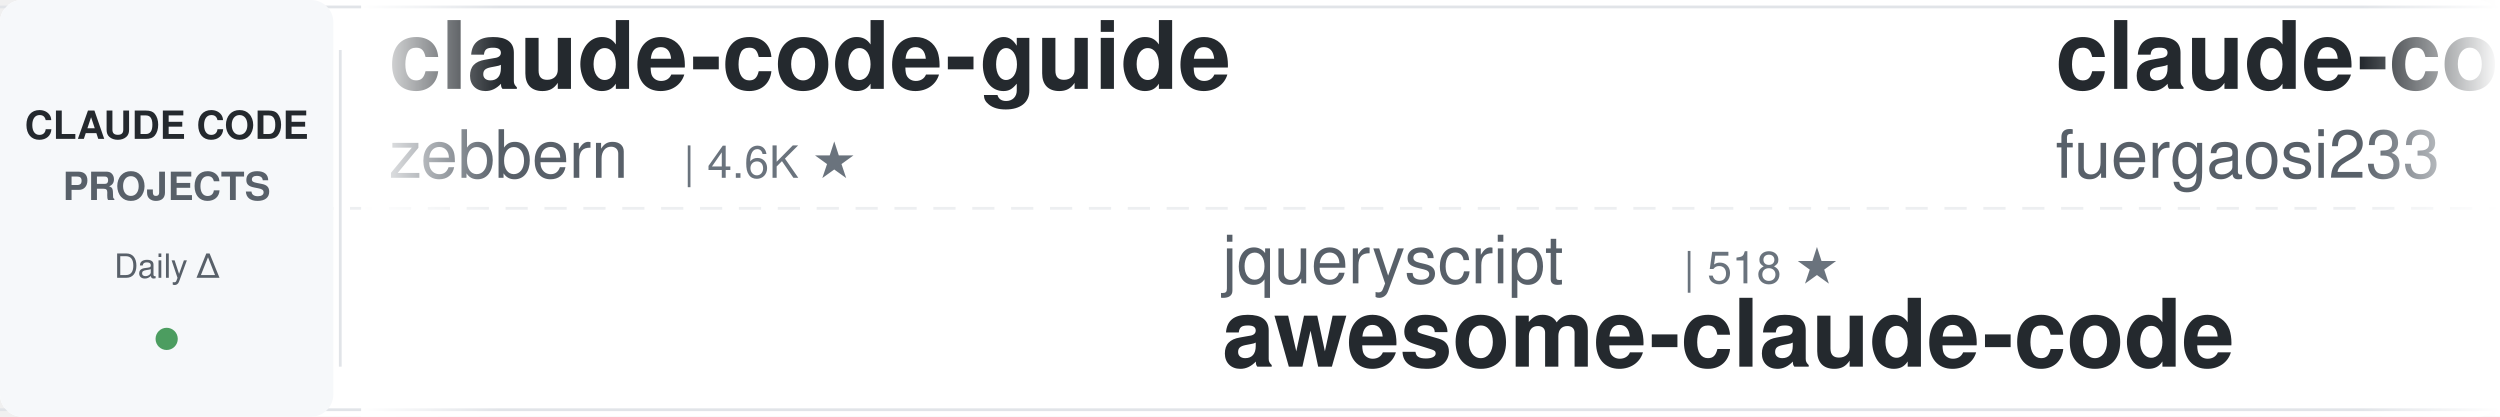
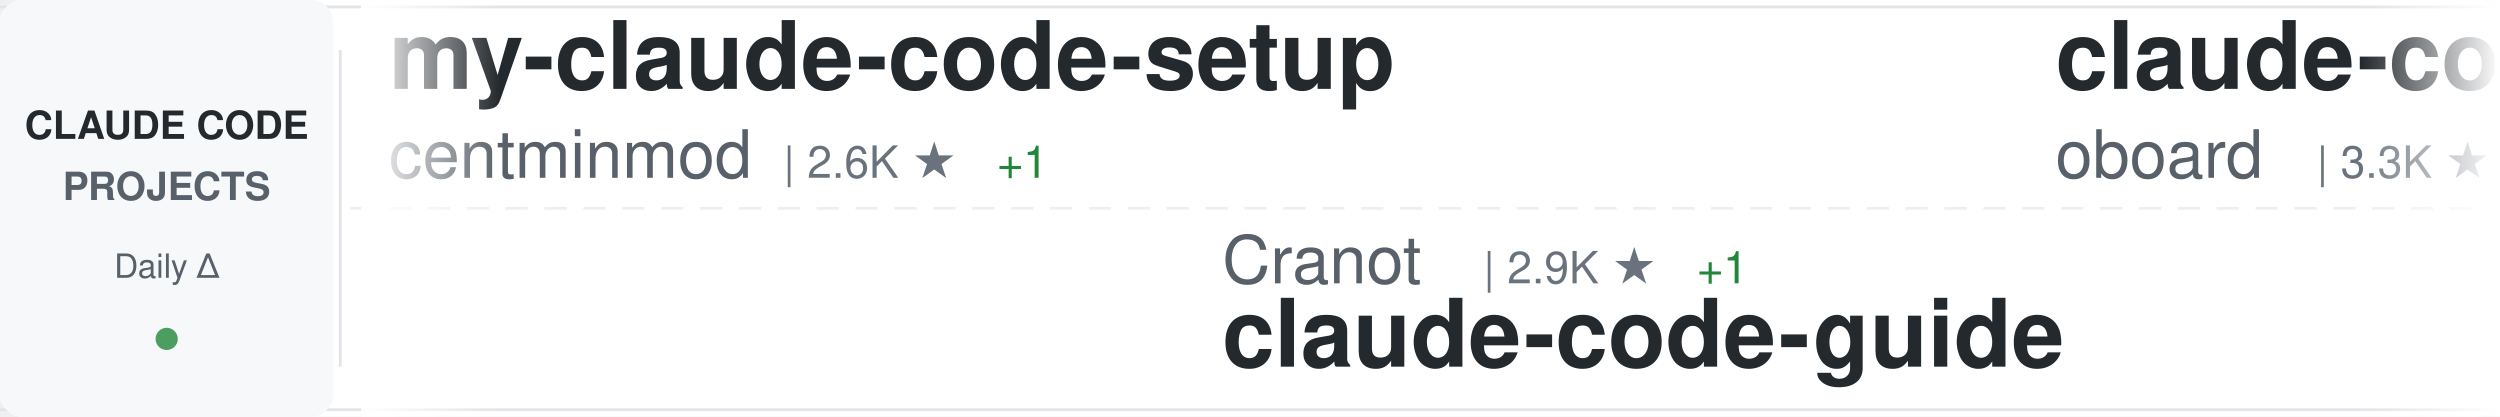
<svg xmlns="http://www.w3.org/2000/svg" width="900" height="150">
  <defs>
    <linearGradient id="awesomeLeftFade" x1="0%" y1="0%" x2="100%" y2="0%">
      <stop offset="0%" style="stop-color:#ffffff;stop-opacity:1" />
      <stop offset="100%" style="stop-color:#ffffff;stop-opacity:0" />
    </linearGradient>
    <linearGradient id="awesomeRightFade" x1="0%" y1="0%" x2="100%" y2="0%">
      <stop offset="0%" style="stop-color:#ffffff;stop-opacity:0" />
      <stop offset="100%" style="stop-color:#ffffff;stop-opacity:1" />
    </linearGradient>
  </defs>
  <rect width="900" height="150" fill="#ffffff" rx="8" />
  <rect x="0" y="2" width="900" height="1" fill="#e1e4e8" />
  <rect x="0" y="147" width="900" height="1" fill="#e1e4e8" />
  <line x1="0" y1="75" x2="900" y2="75" stroke="#e1e4e8" stroke-width="1" stroke-dasharray="8 6" opacity="0.6" />
  <rect x="0" y="0" width="120" height="150" fill="#f6f8fa" rx="8" />
  <text x="60" y="50" font-family="-apple-system, BlinkMacSystemFont, 'Segoe UI', Helvetica, Arial, sans-serif" font-size="14" font-weight="600" fill="#24292e" text-anchor="middle">CLAUDE CODE</text>
  <text x="60" y="72" font-family="-apple-system, BlinkMacSystemFont, 'Segoe UI', Helvetica, Arial, sans-serif" font-size="14" font-weight="600" fill="#586069" text-anchor="middle">PROJECTS</text>
  <text x="60" y="100" font-family="-apple-system, BlinkMacSystemFont, 'Segoe UI', Helvetica, Arial, sans-serif" font-size="12" font-weight="500" fill="#586069" text-anchor="middle">Daily Δ</text>
  <circle cx="60" cy="122" r="4" fill="#22863a" opacity="0.8" />
  <rect x="122" y="18" width="1" height="114" fill="#e1e4e8" />
  <clipPath id="awesomeTickerClip">
    <rect x="130" y="0" width="770" height="150" />
  </clipPath>
  <g clip-path="url(#awesomeTickerClip)">
    <g id="awesomeTickerItems">
      <animateTransform attributeName="transform" attributeType="XML" type="translate" from="0 0" to="-3000 0" dur="54s" repeatCount="indefinite" />
      <g transform="translate(0, 0)">
-         <text x="140" y="32" font-family="-apple-system, BlinkMacSystemFont, 'Segoe UI', Helvetica, Arial, sans-serif" font-size="34" font-weight="600" fill="#24292e">claude-code-guide</text>
-         <text x="140" y="64" font-family="-apple-system, BlinkMacSystemFont, 'Segoe UI', Helvetica, Arial, sans-serif" font-size="24" font-weight="400" fill="#586069">zebbern</text>
-         <text x="246" y="64" font-family="-apple-system, BlinkMacSystemFont, 'Segoe UI', Helvetica, Arial, sans-serif" font-size="16" font-weight="500" fill="#6a737d">| 4.6K ★</text>
-       </g>
-       <g transform="translate(300, 0)">
-         <text x="140" y="102" font-family="-apple-system, BlinkMacSystemFont, 'Segoe UI', Helvetica, Arial, sans-serif" font-size="24" font-weight="400" fill="#586069">jqueryscript</text>
-         <text x="306" y="102" font-family="-apple-system, BlinkMacSystemFont, 'Segoe UI', Helvetica, Arial, sans-serif" font-size="16" font-weight="500" fill="#6a737d">| 518 ★</text>
-         <text x="140" y="132" font-family="-apple-system, BlinkMacSystemFont, 'Segoe UI', Helvetica, Arial, sans-serif" font-size="34" font-weight="600" fill="#24292e">awesome-claude-code</text>
-       </g>
-       <g transform="translate(600, 0)">
-         <text x="140" y="32" font-family="-apple-system, BlinkMacSystemFont, 'Segoe UI', Helvetica, Arial, sans-serif" font-size="34" font-weight="600" fill="#24292e">claude-code-proxy</text>
-         <text x="140" y="64" font-family="-apple-system, BlinkMacSystemFont, 'Segoe UI', Helvetica, Arial, sans-serif" font-size="24" font-weight="400" fill="#586069">fuergaosi233</text>
-         <text x="306" y="64" font-family="-apple-system, BlinkMacSystemFont, 'Segoe UI', Helvetica, Arial, sans-serif" font-size="16" font-weight="500" fill="#6a737d">| 2.8K ★</text>
-         <text x="383" y="64" font-family="-apple-system, BlinkMacSystemFont, 'Segoe UI', Helvetica, Arial, sans-serif" font-size="16" font-weight="500" fill="#cb2431"> -1</text>
-       </g>
-       <g transform="translate(900, 0)">
-         <text x="140" y="102" font-family="-apple-system, BlinkMacSystemFont, 'Segoe UI', Helvetica, Arial, sans-serif" font-size="24" font-weight="400" fill="#586069">Donchitos</text>
-         <text x="270" y="102" font-family="-apple-system, BlinkMacSystemFont, 'Segoe UI', Helvetica, Arial, sans-serif" font-size="16" font-weight="500" fill="#6a737d">| 25.4K ★</text>
-         <text x="356" y="102" font-family="-apple-system, BlinkMacSystemFont, 'Segoe UI', Helvetica, Arial, sans-serif" font-size="16" font-weight="500" fill="#22863a"> +5</text>
-         <text x="140" y="132" font-family="-apple-system, BlinkMacSystemFont, 'Segoe UI', Helvetica, Arial, sans-serif" font-size="34" font-weight="600" fill="#24292e">Claude-Code-Game-Studios</text>
-       </g>
-       <g transform="translate(1200, 0)">
-         <text x="140" y="32" font-family="-apple-system, BlinkMacSystemFont, 'Segoe UI', Helvetica, Arial, sans-serif" font-size="34" font-weight="600" fill="#24292e">claude-code-guide</text>
-         <text x="140" y="64" font-family="-apple-system, BlinkMacSystemFont, 'Segoe UI', Helvetica, Arial, sans-serif" font-size="24" font-weight="400" fill="#586069">Cranot</text>
-         <text x="234" y="64" font-family="-apple-system, BlinkMacSystemFont, 'Segoe UI', Helvetica, Arial, sans-serif" font-size="16" font-weight="500" fill="#6a737d">| 2.9K ★</text>
-       </g>
-       <g transform="translate(1500, 0)">
-         <text x="140" y="102" font-family="-apple-system, BlinkMacSystemFont, 'Segoe UI', Helvetica, Arial, sans-serif" font-size="24" font-weight="400" fill="#586069">Windy3f3f3f3f</text>
-         <text x="318" y="102" font-family="-apple-system, BlinkMacSystemFont, 'Segoe UI', Helvetica, Arial, sans-serif" font-size="16" font-weight="500" fill="#6a737d">| 2.7K ★</text>
-         <text x="140" y="132" font-family="-apple-system, BlinkMacSystemFont, 'Segoe UI', Helvetica, Arial, sans-serif" font-size="34" font-weight="600" fill="#24292e">claude-code-from-scratch</text>
-       </g>
-       <g transform="translate(1800, 0)">
-         <text x="140" y="32" font-family="-apple-system, BlinkMacSystemFont, 'Segoe UI', Helvetica, Arial, sans-serif" font-size="34" font-weight="600" fill="#24292e">claude-code-telegram</text>
-         <text x="140" y="64" font-family="-apple-system, BlinkMacSystemFont, 'Segoe UI', Helvetica, Arial, sans-serif" font-size="24" font-weight="400" fill="#586069">overwirehq</text>
-         <text x="282" y="64" font-family="-apple-system, BlinkMacSystemFont, 'Segoe UI', Helvetica, Arial, sans-serif" font-size="16" font-weight="500" fill="#6a737d">| 2.8K ★</text>
-       </g>
-       <g transform="translate(2100, 0)">
-         <text x="140" y="102" font-family="-apple-system, BlinkMacSystemFont, 'Segoe UI', Helvetica, Arial, sans-serif" font-size="24" font-weight="400" fill="#586069">xu-xiang</text>
-         <text x="258" y="102" font-family="-apple-system, BlinkMacSystemFont, 'Segoe UI', Helvetica, Arial, sans-serif" font-size="16" font-weight="500" fill="#6a737d">| 2.0K ★</text>
-         <text x="140" y="132" font-family="-apple-system, BlinkMacSystemFont, 'Segoe UI', Helvetica, Arial, sans-serif" font-size="34" font-weight="600" fill="#24292e">everything-claude-code-z...</text>
-       </g>
-       <g transform="translate(2400, 0)">
        <text x="140" y="32" font-family="-apple-system, BlinkMacSystemFont, 'Segoe UI', Helvetica, Arial, sans-serif" font-size="34" font-weight="600" fill="#24292e">my-claude-code-setup</text>
        <text x="140" y="64" font-family="-apple-system, BlinkMacSystemFont, 'Segoe UI', Helvetica, Arial, sans-serif" font-size="24" font-weight="400" fill="#586069">centminmod</text>
        <text x="282" y="64" font-family="-apple-system, BlinkMacSystemFont, 'Segoe UI', Helvetica, Arial, sans-serif" font-size="16" font-weight="500" fill="#6a737d">| 2.6K ★</text>
+         <text x="359" y="64" font-family="-apple-system, BlinkMacSystemFont, 'Segoe UI', Helvetica, Arial, sans-serif" font-size="16" font-weight="500" fill="#22863a"> +1</text>
+       </g>
+       <g transform="translate(300, 0)">
+         <text x="140" y="102" font-family="-apple-system, BlinkMacSystemFont, 'Segoe UI', Helvetica, Arial, sans-serif" font-size="24" font-weight="400" fill="#586069">Cranot</text>
+         <text x="234" y="102" font-family="-apple-system, BlinkMacSystemFont, 'Segoe UI', Helvetica, Arial, sans-serif" font-size="16" font-weight="500" fill="#6a737d">| 2.9K ★</text>
+         <text x="311" y="102" font-family="-apple-system, BlinkMacSystemFont, 'Segoe UI', Helvetica, Arial, sans-serif" font-size="16" font-weight="500" fill="#22863a"> +1</text>
+         <text x="140" y="132" font-family="-apple-system, BlinkMacSystemFont, 'Segoe UI', Helvetica, Arial, sans-serif" font-size="34" font-weight="600" fill="#24292e">claude-code-guide</text>
+       </g>
+       <g transform="translate(600, 0)">
+         <text x="140" y="32" font-family="-apple-system, BlinkMacSystemFont, 'Segoe UI', Helvetica, Arial, sans-serif" font-size="34" font-weight="600" fill="#24292e">claude-code-rev</text>
+         <text x="140" y="64" font-family="-apple-system, BlinkMacSystemFont, 'Segoe UI', Helvetica, Arial, sans-serif" font-size="24" font-weight="400" fill="#586069">oboard</text>
+         <text x="234" y="64" font-family="-apple-system, BlinkMacSystemFont, 'Segoe UI', Helvetica, Arial, sans-serif" font-size="16" font-weight="500" fill="#6a737d">| 3.3K ★</text>
+       </g>
+       <g transform="translate(900, 0)">
+         <text x="140" y="102" font-family="-apple-system, BlinkMacSystemFont, 'Segoe UI', Helvetica, Arial, sans-serif" font-size="24" font-weight="400" fill="#586069">ponponon</text>
+         <text x="258" y="102" font-family="-apple-system, BlinkMacSystemFont, 'Segoe UI', Helvetica, Arial, sans-serif" font-size="16" font-weight="500" fill="#6a737d">| 2.3K ★</text>
+         <text x="335" y="102" font-family="-apple-system, BlinkMacSystemFont, 'Segoe UI', Helvetica, Arial, sans-serif" font-size="16" font-weight="500" fill="#cb2431"> -1</text>
+         <text x="140" y="132" font-family="-apple-system, BlinkMacSystemFont, 'Segoe UI', Helvetica, Arial, sans-serif" font-size="34" font-weight="600" fill="#24292e">claude_code_src</text>
+       </g>
+       <g transform="translate(1200, 0)">
+         <text x="140" y="32" font-family="-apple-system, BlinkMacSystemFont, 'Segoe UI', Helvetica, Arial, sans-serif" font-size="34" font-weight="600" fill="#24292e">claude-code-action</text>
+         <text x="140" y="64" font-family="-apple-system, BlinkMacSystemFont, 'Segoe UI', Helvetica, Arial, sans-serif" font-size="24" font-weight="400" fill="#586069">anthropics</text>
+         <text x="282" y="64" font-family="-apple-system, BlinkMacSystemFont, 'Segoe UI', Helvetica, Arial, sans-serif" font-size="16" font-weight="500" fill="#6a737d">| 8.9K ★</text>
+         <text x="359" y="64" font-family="-apple-system, BlinkMacSystemFont, 'Segoe UI', Helvetica, Arial, sans-serif" font-size="16" font-weight="500" fill="#22863a"> +2</text>
+       </g>
+       <g transform="translate(1500, 0)">
+         <text x="140" y="102" font-family="-apple-system, BlinkMacSystemFont, 'Segoe UI', Helvetica, Arial, sans-serif" font-size="24" font-weight="400" fill="#586069">asgeirtj</text>
+         <text x="258" y="102" font-family="-apple-system, BlinkMacSystemFont, 'Segoe UI', Helvetica, Arial, sans-serif" font-size="16" font-weight="500" fill="#6a737d">| 68.1K ★</text>
+         <text x="344" y="102" font-family="-apple-system, BlinkMacSystemFont, 'Segoe UI', Helvetica, Arial, sans-serif" font-size="16" font-weight="500" fill="#22863a"> +23</text>
+         <text x="140" y="132" font-family="-apple-system, BlinkMacSystemFont, 'Segoe UI', Helvetica, Arial, sans-serif" font-size="34" font-weight="600" fill="#24292e">system_prompts_leaks</text>
+       </g>
+       <g transform="translate(1800, 0)">
+         <text x="140" y="32" font-family="-apple-system, BlinkMacSystemFont, 'Segoe UI', Helvetica, Arial, sans-serif" font-size="34" font-weight="600" fill="#24292e">edmunds-claude-code</text>
+         <text x="140" y="64" font-family="-apple-system, BlinkMacSystemFont, 'Segoe UI', Helvetica, Arial, sans-serif" font-size="24" font-weight="400" fill="#586069">edmund-io</text>
+         <text x="270" y="64" font-family="-apple-system, BlinkMacSystemFont, 'Segoe UI', Helvetica, Arial, sans-serif" font-size="16" font-weight="500" fill="#6a737d">| 1.5K ★</text>
+       </g>
+       <g transform="translate(2100, 0)">
+         <text x="140" y="102" font-family="-apple-system, BlinkMacSystemFont, 'Segoe UI', Helvetica, Arial, sans-serif" font-size="24" font-weight="400" fill="#586069">andrew-kramer-inno</text>
+         <text x="378" y="102" font-family="-apple-system, BlinkMacSystemFont, 'Segoe UI', Helvetica, Arial, sans-serif" font-size="16" font-weight="500" fill="#6a737d">| 595 ★</text>
+         <text x="140" y="132" font-family="-apple-system, BlinkMacSystemFont, 'Segoe UI', Helvetica, Arial, sans-serif" font-size="34" font-weight="600" fill="#24292e">claude-code-source-build</text>
+       </g>
+       <g transform="translate(2400, 0)">
+         <text x="140" y="32" font-family="-apple-system, BlinkMacSystemFont, 'Segoe UI', Helvetica, Arial, sans-serif" font-size="34" font-weight="600" fill="#24292e">claude-code-my-workflow</text>
+         <text x="140" y="64" font-family="-apple-system, BlinkMacSystemFont, 'Segoe UI', Helvetica, Arial, sans-serif" font-size="24" font-weight="400" fill="#586069">pedrohcgs</text>
+         <text x="270" y="64" font-family="-apple-system, BlinkMacSystemFont, 'Segoe UI', Helvetica, Arial, sans-serif" font-size="16" font-weight="500" fill="#6a737d">| 1.6K ★</text>
      </g>
      <g transform="translate(2700, 0)">
-         <text x="140" y="102" font-family="-apple-system, BlinkMacSystemFont, 'Segoe UI', Helvetica, Arial, sans-serif" font-size="24" font-weight="400" fill="#586069">affaan-m</text>
-         <text x="258" y="102" font-family="-apple-system, BlinkMacSystemFont, 'Segoe UI', Helvetica, Arial, sans-serif" font-size="16" font-weight="500" fill="#6a737d">| 265.2K ★</text>
-         <text x="353" y="102" font-family="-apple-system, BlinkMacSystemFont, 'Segoe UI', Helvetica, Arial, sans-serif" font-size="16" font-weight="500" fill="#22863a"> +170</text>
-         <text x="140" y="132" font-family="-apple-system, BlinkMacSystemFont, 'Segoe UI', Helvetica, Arial, sans-serif" font-size="34" font-weight="600" fill="#24292e">ECC</text>
+         <text x="140" y="102" font-family="-apple-system, BlinkMacSystemFont, 'Segoe UI', Helvetica, Arial, sans-serif" font-size="24" font-weight="400" fill="#586069">zebbern</text>
+         <text x="246" y="102" font-family="-apple-system, BlinkMacSystemFont, 'Segoe UI', Helvetica, Arial, sans-serif" font-size="16" font-weight="500" fill="#6a737d">| 4.6K ★</text>
+         <text x="323" y="102" font-family="-apple-system, BlinkMacSystemFont, 'Segoe UI', Helvetica, Arial, sans-serif" font-size="16" font-weight="500" fill="#22863a"> +1</text>
+         <text x="140" y="132" font-family="-apple-system, BlinkMacSystemFont, 'Segoe UI', Helvetica, Arial, sans-serif" font-size="34" font-weight="600" fill="#24292e">claude-code-guide</text>
      </g>
      <g transform="translate(3000, 0)">
-         <text x="140" y="32" font-family="-apple-system, BlinkMacSystemFont, 'Segoe UI', Helvetica, Arial, sans-serif" font-size="34" font-weight="600" fill="#24292e">claude-code-guide</text>
-         <text x="140" y="64" font-family="-apple-system, BlinkMacSystemFont, 'Segoe UI', Helvetica, Arial, sans-serif" font-size="24" font-weight="400" fill="#586069">zebbern</text>
-         <text x="246" y="64" font-family="-apple-system, BlinkMacSystemFont, 'Segoe UI', Helvetica, Arial, sans-serif" font-size="16" font-weight="500" fill="#6a737d">| 4.6K ★</text>
+         <text x="140" y="32" font-family="-apple-system, BlinkMacSystemFont, 'Segoe UI', Helvetica, Arial, sans-serif" font-size="34" font-weight="600" fill="#24292e">my-claude-code-setup</text>
+         <text x="140" y="64" font-family="-apple-system, BlinkMacSystemFont, 'Segoe UI', Helvetica, Arial, sans-serif" font-size="24" font-weight="400" fill="#586069">centminmod</text>
+         <text x="282" y="64" font-family="-apple-system, BlinkMacSystemFont, 'Segoe UI', Helvetica, Arial, sans-serif" font-size="16" font-weight="500" fill="#6a737d">| 2.6K ★</text>
+         <text x="359" y="64" font-family="-apple-system, BlinkMacSystemFont, 'Segoe UI', Helvetica, Arial, sans-serif" font-size="16" font-weight="500" fill="#22863a"> +1</text>
      </g>
      <g transform="translate(3300, 0)">
-         <text x="140" y="102" font-family="-apple-system, BlinkMacSystemFont, 'Segoe UI', Helvetica, Arial, sans-serif" font-size="24" font-weight="400" fill="#586069">jqueryscript</text>
-         <text x="306" y="102" font-family="-apple-system, BlinkMacSystemFont, 'Segoe UI', Helvetica, Arial, sans-serif" font-size="16" font-weight="500" fill="#6a737d">| 518 ★</text>
-         <text x="140" y="132" font-family="-apple-system, BlinkMacSystemFont, 'Segoe UI', Helvetica, Arial, sans-serif" font-size="34" font-weight="600" fill="#24292e">awesome-claude-code</text>
+         <text x="140" y="102" font-family="-apple-system, BlinkMacSystemFont, 'Segoe UI', Helvetica, Arial, sans-serif" font-size="24" font-weight="400" fill="#586069">Cranot</text>
+         <text x="234" y="102" font-family="-apple-system, BlinkMacSystemFont, 'Segoe UI', Helvetica, Arial, sans-serif" font-size="16" font-weight="500" fill="#6a737d">| 2.9K ★</text>
+         <text x="311" y="102" font-family="-apple-system, BlinkMacSystemFont, 'Segoe UI', Helvetica, Arial, sans-serif" font-size="16" font-weight="500" fill="#22863a"> +1</text>
+         <text x="140" y="132" font-family="-apple-system, BlinkMacSystemFont, 'Segoe UI', Helvetica, Arial, sans-serif" font-size="34" font-weight="600" fill="#24292e">claude-code-guide</text>
      </g>
      <g transform="translate(3600, 0)">
-         <text x="140" y="32" font-family="-apple-system, BlinkMacSystemFont, 'Segoe UI', Helvetica, Arial, sans-serif" font-size="34" font-weight="600" fill="#24292e">claude-code-proxy</text>
-         <text x="140" y="64" font-family="-apple-system, BlinkMacSystemFont, 'Segoe UI', Helvetica, Arial, sans-serif" font-size="24" font-weight="400" fill="#586069">fuergaosi233</text>
-         <text x="306" y="64" font-family="-apple-system, BlinkMacSystemFont, 'Segoe UI', Helvetica, Arial, sans-serif" font-size="16" font-weight="500" fill="#6a737d">| 2.8K ★</text>
-         <text x="383" y="64" font-family="-apple-system, BlinkMacSystemFont, 'Segoe UI', Helvetica, Arial, sans-serif" font-size="16" font-weight="500" fill="#cb2431"> -1</text>
+         <text x="140" y="32" font-family="-apple-system, BlinkMacSystemFont, 'Segoe UI', Helvetica, Arial, sans-serif" font-size="34" font-weight="600" fill="#24292e">claude-code-rev</text>
+         <text x="140" y="64" font-family="-apple-system, BlinkMacSystemFont, 'Segoe UI', Helvetica, Arial, sans-serif" font-size="24" font-weight="400" fill="#586069">oboard</text>
+         <text x="234" y="64" font-family="-apple-system, BlinkMacSystemFont, 'Segoe UI', Helvetica, Arial, sans-serif" font-size="16" font-weight="500" fill="#6a737d">| 3.3K ★</text>
      </g>
      <g transform="translate(3900, 0)">
-         <text x="140" y="102" font-family="-apple-system, BlinkMacSystemFont, 'Segoe UI', Helvetica, Arial, sans-serif" font-size="24" font-weight="400" fill="#586069">Donchitos</text>
-         <text x="270" y="102" font-family="-apple-system, BlinkMacSystemFont, 'Segoe UI', Helvetica, Arial, sans-serif" font-size="16" font-weight="500" fill="#6a737d">| 25.4K ★</text>
-         <text x="356" y="102" font-family="-apple-system, BlinkMacSystemFont, 'Segoe UI', Helvetica, Arial, sans-serif" font-size="16" font-weight="500" fill="#22863a"> +5</text>
-         <text x="140" y="132" font-family="-apple-system, BlinkMacSystemFont, 'Segoe UI', Helvetica, Arial, sans-serif" font-size="34" font-weight="600" fill="#24292e">Claude-Code-Game-Studios</text>
+         <text x="140" y="102" font-family="-apple-system, BlinkMacSystemFont, 'Segoe UI', Helvetica, Arial, sans-serif" font-size="24" font-weight="400" fill="#586069">ponponon</text>
+         <text x="258" y="102" font-family="-apple-system, BlinkMacSystemFont, 'Segoe UI', Helvetica, Arial, sans-serif" font-size="16" font-weight="500" fill="#6a737d">| 2.3K ★</text>
+         <text x="335" y="102" font-family="-apple-system, BlinkMacSystemFont, 'Segoe UI', Helvetica, Arial, sans-serif" font-size="16" font-weight="500" fill="#cb2431"> -1</text>
+         <text x="140" y="132" font-family="-apple-system, BlinkMacSystemFont, 'Segoe UI', Helvetica, Arial, sans-serif" font-size="34" font-weight="600" fill="#24292e">claude_code_src</text>
      </g>
    </g>
  </g>
  <rect x="130" y="0" width="50" height="150" fill="url(#awesomeLeftFade)" />
  <rect x="850" y="0" width="50" height="150" fill="url(#awesomeRightFade)" />
</svg>
